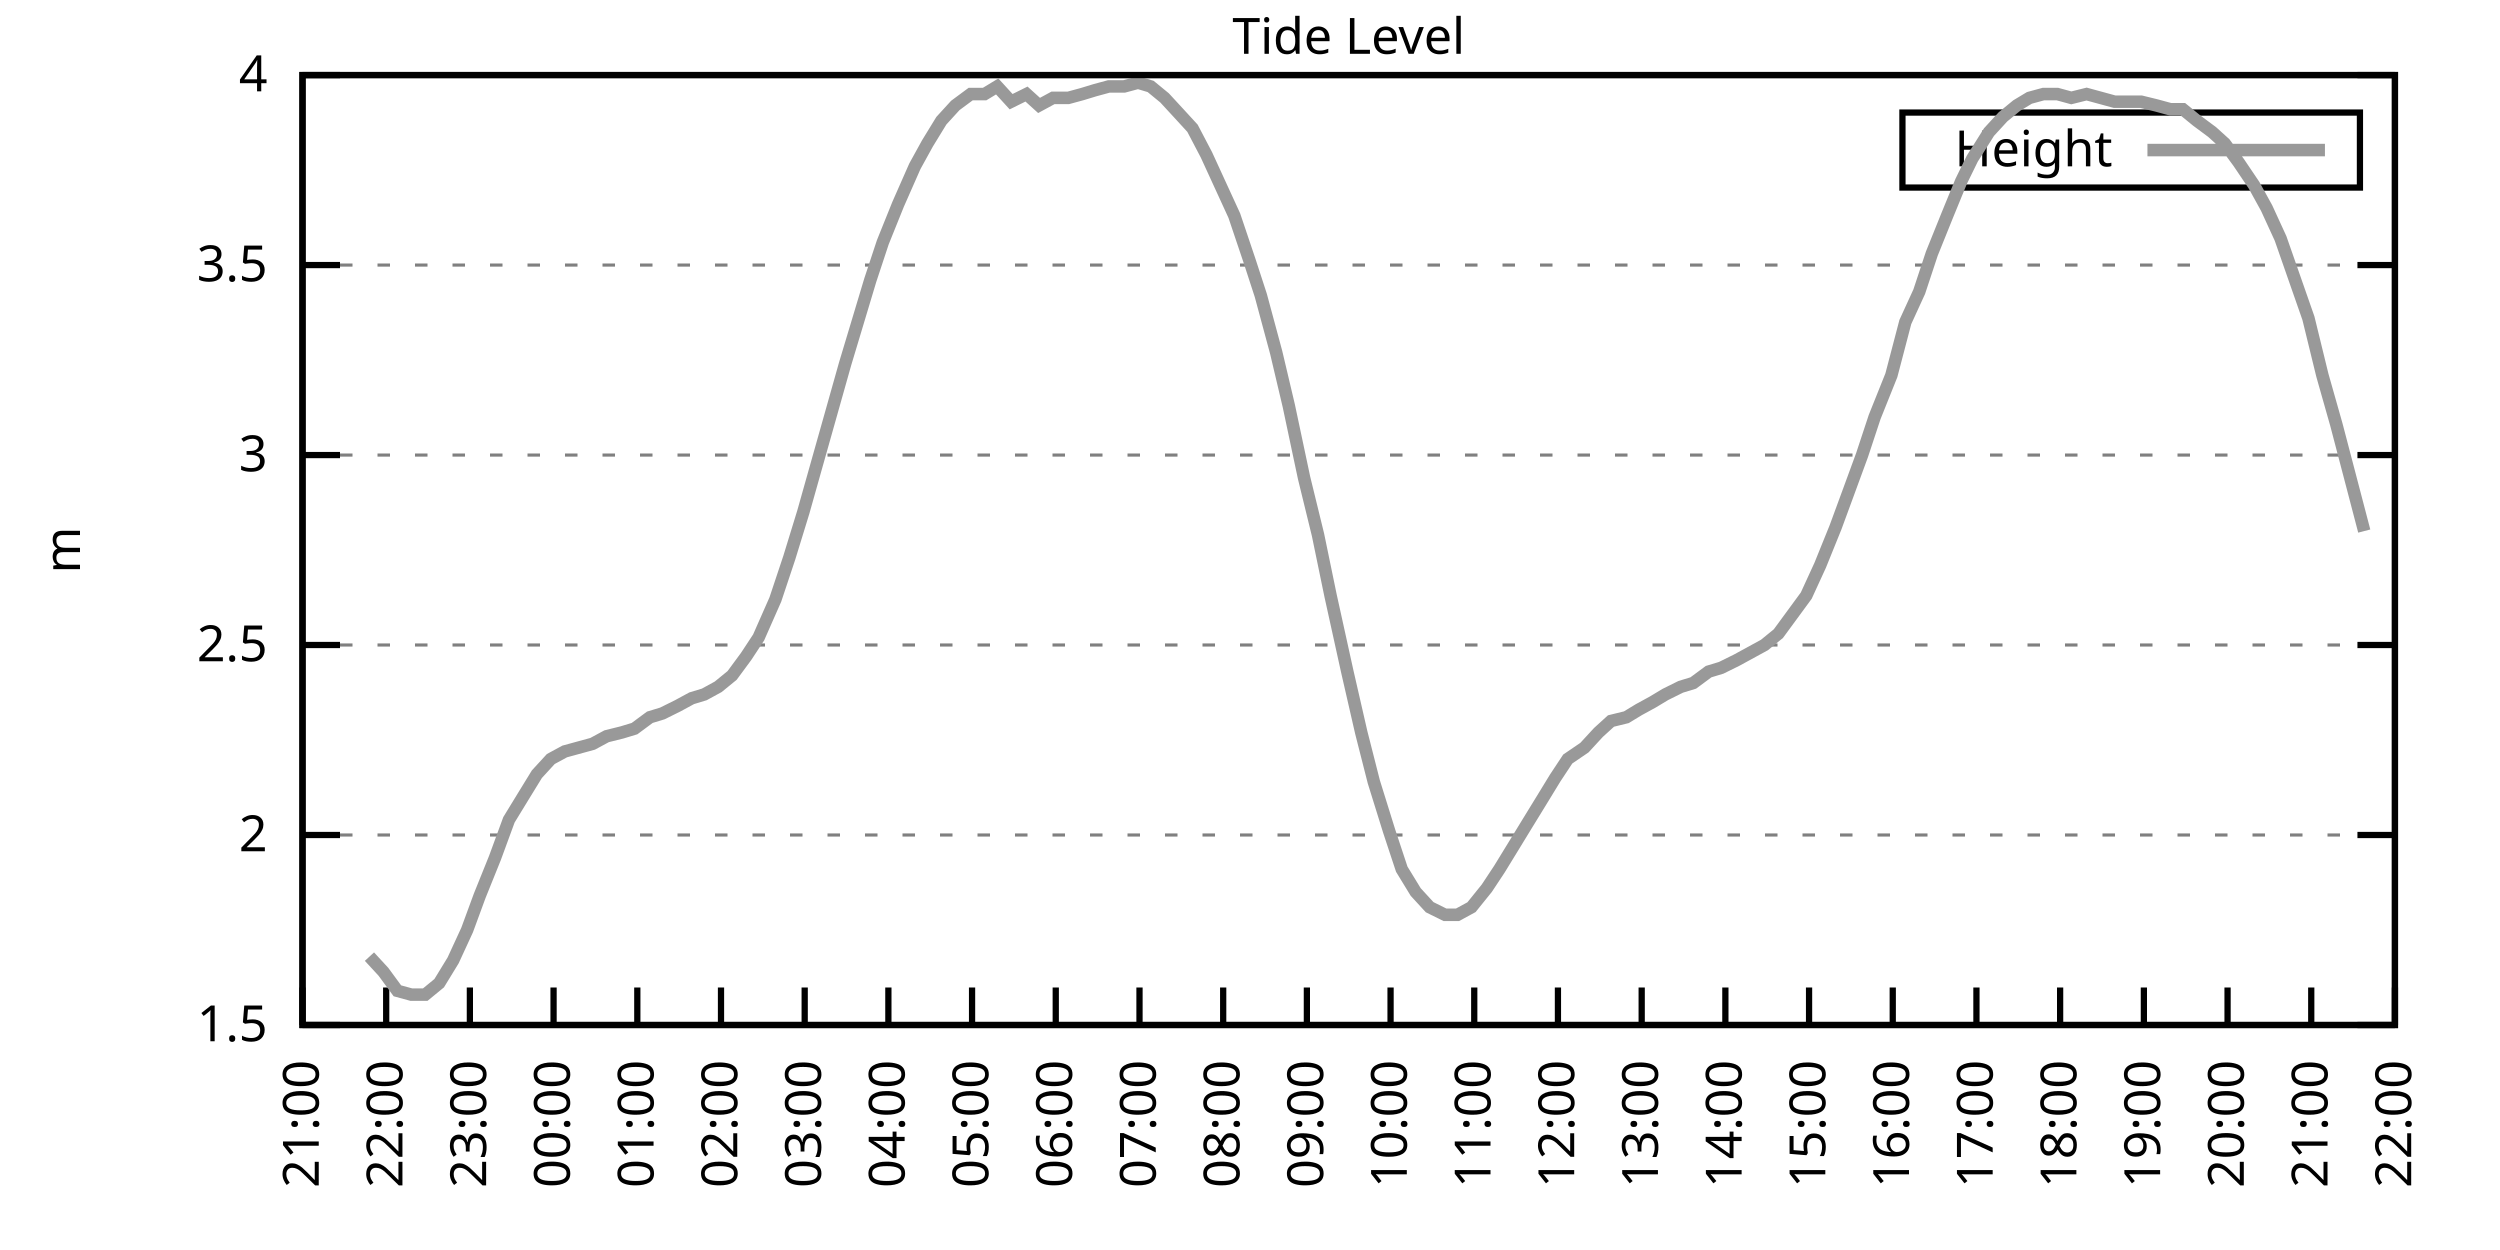
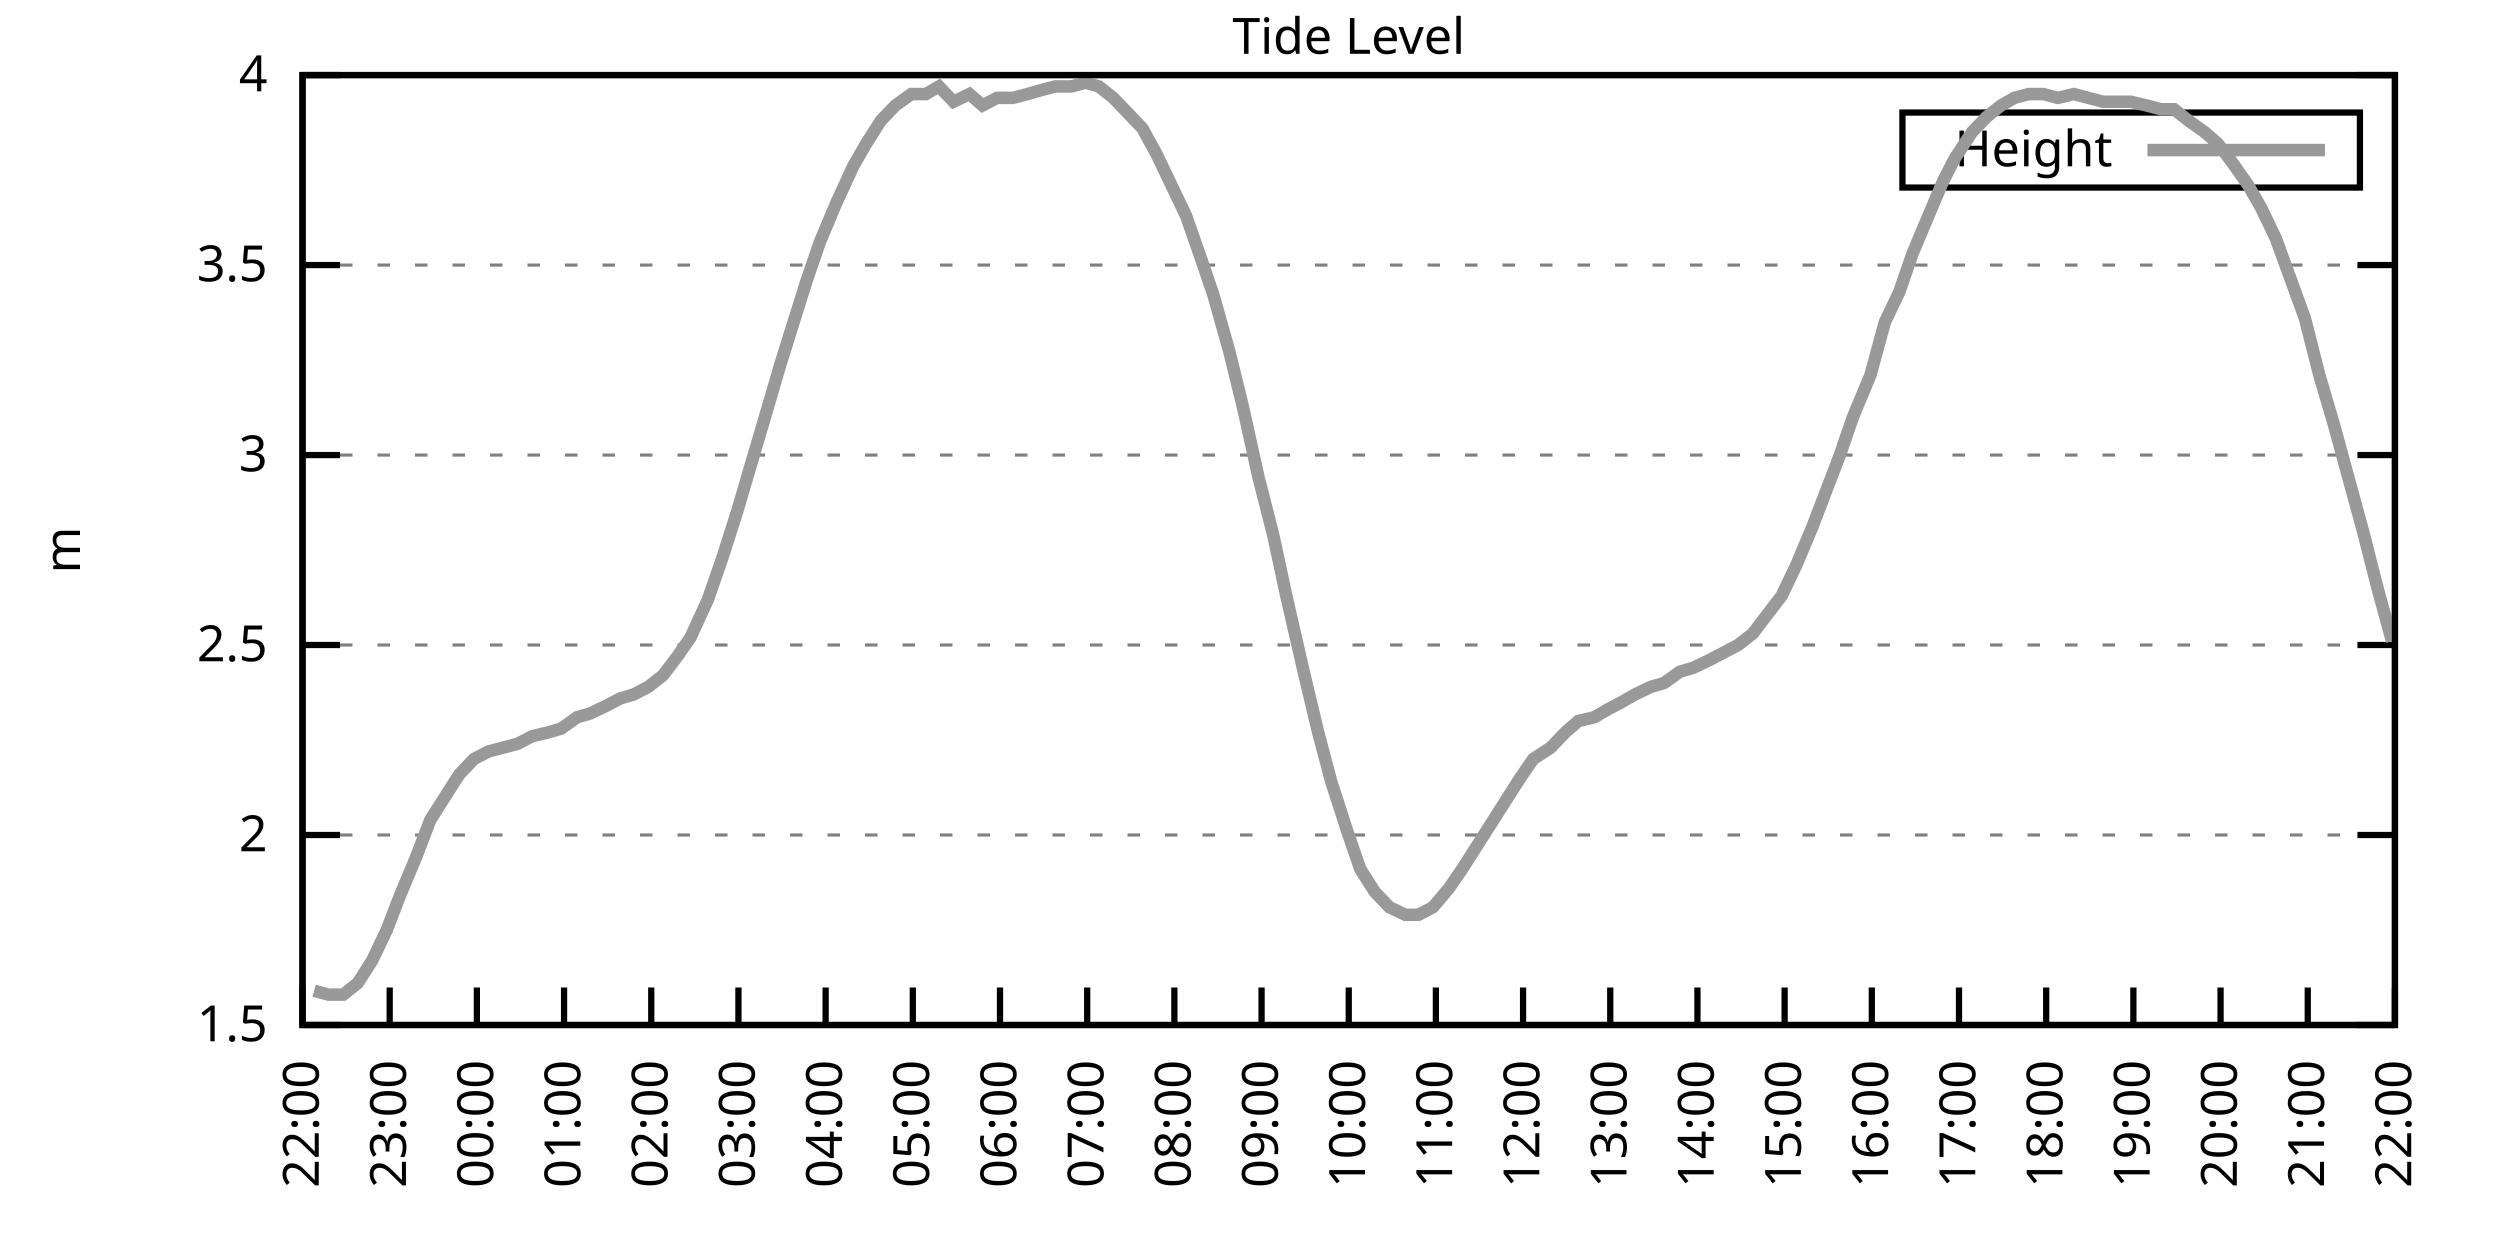
<svg xmlns="http://www.w3.org/2000/svg" xmlns:xlink="http://www.w3.org/1999/xlink" width="400" height="200" viewBox="0 0 400 200">
  <g id="gnuplot_canvas">
    <rect x="0" y="0" width="400" height="200" fill="none" />
    <defs>
      <circle id="gpDot" r="0.5" stroke-width="0.5" stroke="currentColor" />
      <path id="gpPt0" stroke-width="0.333" stroke="currentColor" d="M-1,0 h2 M0,-1 v2" />
      <path id="gpPt1" stroke-width="0.333" stroke="currentColor" d="M-1,-1 L1,1 M1,-1 L-1,1" />
      <path id="gpPt2" stroke-width="0.333" stroke="currentColor" d="M-1,0 L1,0 M0,-1 L0,1 M-1,-1 L1,1 M-1,1 L1,-1" />
      <rect id="gpPt3" stroke-width="0.333" stroke="currentColor" x="-1" y="-1" width="2" height="2" />
      <rect id="gpPt4" stroke-width="0.333" stroke="currentColor" fill="currentColor" x="-1" y="-1" width="2" height="2" />
      <circle id="gpPt5" stroke-width="0.333" stroke="currentColor" cx="0" cy="0" r="1" />
      <use xlink:href="#gpPt5" id="gpPt6" fill="currentColor" stroke="none" />
      <path id="gpPt7" stroke-width="0.333" stroke="currentColor" d="M0,-1.33 L-1.33,0.67 L1.33,0.67 z" />
      <use xlink:href="#gpPt7" id="gpPt8" fill="currentColor" stroke="none" />
      <use xlink:href="#gpPt7" id="gpPt9" stroke="currentColor" transform="rotate(180)" />
      <use xlink:href="#gpPt9" id="gpPt10" fill="currentColor" stroke="none" />
      <use xlink:href="#gpPt3" id="gpPt11" stroke="currentColor" transform="rotate(45)" />
      <use xlink:href="#gpPt11" id="gpPt12" fill="currentColor" stroke="none" />
      <path id="gpPt13" stroke-width="0.333" stroke="currentColor" d="M0,1.330 L1.265,0.411 L0.782,-1.067 L-0.782,-1.076 L-1.265,0.411 z" />
      <use xlink:href="#gpPt13" id="gpPt14" fill="currentColor" stroke="none" />
      <filter id="textbox" filterUnits="objectBoundingBox" x="0" y="0" height="1" width="1">
        <feFlood flood-color="white" flood-opacity="1" result="bgnd" />
        <feComposite in="SourceGraphic" in2="bgnd" operator="atop" />
      </filter>
      <filter id="greybox" filterUnits="objectBoundingBox" x="0" y="0" height="1" width="1">
        <feFlood flood-color="lightgrey" flood-opacity="1" result="grey" />
        <feComposite in="SourceGraphic" in2="grey" operator="atop" />
      </filter>
    </defs>
    <g fill="none" color="white" stroke="currentColor" stroke-width="1.00" stroke-linecap="butt" stroke-linejoin="miter">
</g>
    <g fill="none" color="black" stroke="currentColor" stroke-width="1.00" stroke-linecap="butt" stroke-linejoin="miter">
      <g stroke="none" shape-rendering="crispEdges">
        <polygon fill="rgb(255, 255, 255)" points="48.40,164.00 383.18,164.00 383.18,12.02 48.40,12.02 " />
      </g>
    </g>
    <g fill="none" color="black" stroke="currentColor" stroke-width="1.00" stroke-linecap="butt" stroke-linejoin="miter">
</g>
    <g fill="none" color="black" stroke="black" stroke-width="0.50" stroke-linecap="butt" stroke-linejoin="miter">
</g>
    <g fill="none" color="gray" stroke="currentColor" stroke-width="0.50" stroke-linecap="butt" stroke-linejoin="miter">
      <path stroke="gray" stroke-dasharray="2,4" class="gridline" d="M48.40,164.00 L383.19,164.00  " />
    </g>
    <g fill="none" color="gray" stroke="gray" stroke-width="1.00" stroke-linecap="butt" stroke-linejoin="miter">
</g>
    <g fill="none" color="black" stroke="currentColor" stroke-width="1.00" stroke-linecap="butt" stroke-linejoin="miter">
      <path stroke="black" d="M48.40,164.00 L54.40,164.00 M383.19,164.00 L377.19,164.00  " />
      <g transform="translate(42.80,166.60)" stroke="none" fill="black" font-family="Sans" font-size="8.00" text-anchor="end">
        <text>
          <tspan font-family="Sans"> 1.5</tspan>
        </text>
      </g>
    </g>
    <g fill="none" color="black" stroke="currentColor" stroke-width="1.00" stroke-linecap="butt" stroke-linejoin="miter">
</g>
    <g fill="none" color="black" stroke="black" stroke-width="0.50" stroke-linecap="butt" stroke-linejoin="miter">
</g>
    <g fill="none" color="gray" stroke="currentColor" stroke-width="0.50" stroke-linecap="butt" stroke-linejoin="miter">
      <path stroke="gray" stroke-dasharray="2,4" class="gridline" d="M48.40,133.60 L383.19,133.60  " />
    </g>
    <g fill="none" color="gray" stroke="gray" stroke-width="1.00" stroke-linecap="butt" stroke-linejoin="miter">
</g>
    <g fill="none" color="black" stroke="currentColor" stroke-width="1.00" stroke-linecap="butt" stroke-linejoin="miter">
      <path stroke="black" d="M48.40,133.60 L54.40,133.60 M383.19,133.60 L377.19,133.60  " />
      <g transform="translate(42.80,136.20)" stroke="none" fill="black" font-family="Sans" font-size="8.00" text-anchor="end">
        <text>
          <tspan font-family="Sans"> 2</tspan>
        </text>
      </g>
    </g>
    <g fill="none" color="black" stroke="currentColor" stroke-width="1.00" stroke-linecap="butt" stroke-linejoin="miter">
</g>
    <g fill="none" color="black" stroke="black" stroke-width="0.50" stroke-linecap="butt" stroke-linejoin="miter">
</g>
    <g fill="none" color="gray" stroke="currentColor" stroke-width="0.50" stroke-linecap="butt" stroke-linejoin="miter">
      <path stroke="gray" stroke-dasharray="2,4" class="gridline" d="M48.40,103.20 L383.19,103.20  " />
    </g>
    <g fill="none" color="gray" stroke="gray" stroke-width="1.00" stroke-linecap="butt" stroke-linejoin="miter">
</g>
    <g fill="none" color="black" stroke="currentColor" stroke-width="1.00" stroke-linecap="butt" stroke-linejoin="miter">
      <path stroke="black" d="M48.40,103.20 L54.40,103.20 M383.19,103.20 L377.19,103.20  " />
      <g transform="translate(42.80,105.80)" stroke="none" fill="black" font-family="Sans" font-size="8.00" text-anchor="end">
        <text>
          <tspan font-family="Sans"> 2.5</tspan>
        </text>
      </g>
    </g>
    <g fill="none" color="black" stroke="currentColor" stroke-width="1.00" stroke-linecap="butt" stroke-linejoin="miter">
</g>
    <g fill="none" color="black" stroke="black" stroke-width="0.50" stroke-linecap="butt" stroke-linejoin="miter">
</g>
    <g fill="none" color="gray" stroke="currentColor" stroke-width="0.50" stroke-linecap="butt" stroke-linejoin="miter">
      <path stroke="gray" stroke-dasharray="2,4" class="gridline" d="M48.40,72.81 L383.19,72.81  " />
    </g>
    <g fill="none" color="gray" stroke="gray" stroke-width="1.00" stroke-linecap="butt" stroke-linejoin="miter">
</g>
    <g fill="none" color="black" stroke="currentColor" stroke-width="1.00" stroke-linecap="butt" stroke-linejoin="miter">
      <path stroke="black" d="M48.40,72.81 L54.40,72.81 M383.19,72.81 L377.19,72.81  " />
      <g transform="translate(42.80,75.41)" stroke="none" fill="black" font-family="Sans" font-size="8.00" text-anchor="end">
        <text>
          <tspan font-family="Sans"> 3</tspan>
        </text>
      </g>
    </g>
    <g fill="none" color="black" stroke="currentColor" stroke-width="1.00" stroke-linecap="butt" stroke-linejoin="miter">
</g>
    <g fill="none" color="black" stroke="black" stroke-width="0.50" stroke-linecap="butt" stroke-linejoin="miter">
</g>
    <g fill="none" color="gray" stroke="currentColor" stroke-width="0.50" stroke-linecap="butt" stroke-linejoin="miter">
      <path stroke="gray" stroke-dasharray="2,4" class="gridline" d="M48.40,42.41 L383.19,42.41  " />
    </g>
    <g fill="none" color="gray" stroke="gray" stroke-width="1.00" stroke-linecap="butt" stroke-linejoin="miter">
</g>
    <g fill="none" color="black" stroke="currentColor" stroke-width="1.00" stroke-linecap="butt" stroke-linejoin="miter">
      <path stroke="black" d="M48.40,42.41 L54.40,42.41 M383.19,42.41 L377.19,42.41  " />
      <g transform="translate(42.80,45.01)" stroke="none" fill="black" font-family="Sans" font-size="8.00" text-anchor="end">
        <text>
          <tspan font-family="Sans"> 3.5</tspan>
        </text>
      </g>
    </g>
    <g fill="none" color="black" stroke="currentColor" stroke-width="1.00" stroke-linecap="butt" stroke-linejoin="miter">
</g>
    <g fill="none" color="black" stroke="black" stroke-width="0.50" stroke-linecap="butt" stroke-linejoin="miter">
</g>
    <g fill="none" color="gray" stroke="currentColor" stroke-width="0.50" stroke-linecap="butt" stroke-linejoin="miter">
      <path stroke="gray" stroke-dasharray="2,4" class="gridline" d="M48.40,12.01 L383.19,12.01  " />
    </g>
    <g fill="none" color="gray" stroke="gray" stroke-width="1.00" stroke-linecap="butt" stroke-linejoin="miter">
</g>
    <g fill="none" color="black" stroke="currentColor" stroke-width="1.00" stroke-linecap="butt" stroke-linejoin="miter">
      <path stroke="black" d="M48.40,12.01 L54.40,12.01 M383.19,12.01 L377.19,12.01  " />
      <g transform="translate(42.80,14.61)" stroke="none" fill="black" font-family="Sans" font-size="8.00" text-anchor="end">
        <text>
          <tspan font-family="Sans"> 4</tspan>
        </text>
      </g>
    </g>
    <g fill="none" color="black" stroke="currentColor" stroke-width="1.00" stroke-linecap="butt" stroke-linejoin="miter">
      <path stroke="black" d="M48.40,164.00 L48.40,158.00  " />
      <g transform="translate(51.00,169.60) rotate(270.00)" stroke="none" fill="black" font-family="Sans" font-size="8.00" text-anchor="end">
        <text>
-           <tspan font-family="Sans">21:00</tspan>
-         </text>
-       </g>
-     </g>
-     <g fill="none" color="black" stroke="currentColor" stroke-width="1.00" stroke-linecap="butt" stroke-linejoin="miter">
-       <path stroke="black" d="M61.79,164.00 L61.79,158.00  " />
-       <g transform="translate(64.39,169.60) rotate(270.00)" stroke="none" fill="black" font-family="Sans" font-size="8.00" text-anchor="end">
-         <text>
          <tspan font-family="Sans">22:00</tspan>
        </text>
      </g>
    </g>
    <g fill="none" color="black" stroke="currentColor" stroke-width="1.00" stroke-linecap="butt" stroke-linejoin="miter">
-       <path stroke="black" d="M75.18,164.00 L75.18,158.00  " />
-       <g transform="translate(77.78,169.60) rotate(270.00)" stroke="none" fill="black" font-family="Sans" font-size="8.00" text-anchor="end">
+       <path stroke="black" d="M62.35,164.00 L62.35,158.00  " />
+       <g transform="translate(64.95,169.60) rotate(270.00)" stroke="none" fill="black" font-family="Sans" font-size="8.00" text-anchor="end">
        <text>
          <tspan font-family="Sans">23:00</tspan>
        </text>
      </g>
    </g>
    <g fill="none" color="black" stroke="currentColor" stroke-width="1.00" stroke-linecap="butt" stroke-linejoin="miter">
-       <path stroke="black" d="M88.57,164.00 L88.57,158.00  " />
-       <g transform="translate(91.17,169.60) rotate(270.00)" stroke="none" fill="black" font-family="Sans" font-size="8.00" text-anchor="end">
+       <path stroke="black" d="M76.30,164.00 L76.30,158.00  " />
+       <g transform="translate(78.90,169.60) rotate(270.00)" stroke="none" fill="black" font-family="Sans" font-size="8.00" text-anchor="end">
        <text>
          <tspan font-family="Sans">00:00</tspan>
        </text>
      </g>
    </g>
    <g fill="none" color="black" stroke="currentColor" stroke-width="1.00" stroke-linecap="butt" stroke-linejoin="miter">
-       <path stroke="black" d="M101.97,164.00 L101.97,158.00  " />
-       <g transform="translate(104.57,169.60) rotate(270.00)" stroke="none" fill="black" font-family="Sans" font-size="8.00" text-anchor="end">
+       <path stroke="black" d="M90.25,164.00 L90.25,158.00  " />
+       <g transform="translate(92.85,169.60) rotate(270.00)" stroke="none" fill="black" font-family="Sans" font-size="8.00" text-anchor="end">
        <text>
          <tspan font-family="Sans">01:00</tspan>
        </text>
      </g>
    </g>
    <g fill="none" color="black" stroke="currentColor" stroke-width="1.00" stroke-linecap="butt" stroke-linejoin="miter">
-       <path stroke="black" d="M115.36,164.00 L115.36,158.00  " />
-       <g transform="translate(117.96,169.60) rotate(270.00)" stroke="none" fill="black" font-family="Sans" font-size="8.00" text-anchor="end">
+       <path stroke="black" d="M104.20,164.00 L104.20,158.00  " />
+       <g transform="translate(106.80,169.60) rotate(270.00)" stroke="none" fill="black" font-family="Sans" font-size="8.00" text-anchor="end">
        <text>
          <tspan font-family="Sans">02:00</tspan>
        </text>
      </g>
    </g>
    <g fill="none" color="black" stroke="currentColor" stroke-width="1.00" stroke-linecap="butt" stroke-linejoin="miter">
-       <path stroke="black" d="M128.75,164.00 L128.75,158.00  " />
-       <g transform="translate(131.35,169.60) rotate(270.00)" stroke="none" fill="black" font-family="Sans" font-size="8.00" text-anchor="end">
+       <path stroke="black" d="M118.15,164.00 L118.15,158.00  " />
+       <g transform="translate(120.75,169.60) rotate(270.00)" stroke="none" fill="black" font-family="Sans" font-size="8.00" text-anchor="end">
        <text>
          <tspan font-family="Sans">03:00</tspan>
        </text>
      </g>
    </g>
    <g fill="none" color="black" stroke="currentColor" stroke-width="1.00" stroke-linecap="butt" stroke-linejoin="miter">
-       <path stroke="black" d="M142.14,164.00 L142.14,158.00  " />
-       <g transform="translate(144.74,169.60) rotate(270.00)" stroke="none" fill="black" font-family="Sans" font-size="8.00" text-anchor="end">
+       <path stroke="black" d="M132.10,164.00 L132.10,158.00  " />
+       <g transform="translate(134.70,169.60) rotate(270.00)" stroke="none" fill="black" font-family="Sans" font-size="8.00" text-anchor="end">
        <text>
          <tspan font-family="Sans">04:00</tspan>
        </text>
      </g>
    </g>
    <g fill="none" color="black" stroke="currentColor" stroke-width="1.00" stroke-linecap="butt" stroke-linejoin="miter">
-       <path stroke="black" d="M155.53,164.00 L155.53,158.00  " />
-       <g transform="translate(158.13,169.60) rotate(270.00)" stroke="none" fill="black" font-family="Sans" font-size="8.00" text-anchor="end">
+       <path stroke="black" d="M146.05,164.00 L146.05,158.00  " />
+       <g transform="translate(148.65,169.60) rotate(270.00)" stroke="none" fill="black" font-family="Sans" font-size="8.00" text-anchor="end">
        <text>
          <tspan font-family="Sans">05:00</tspan>
        </text>
      </g>
    </g>
    <g fill="none" color="black" stroke="currentColor" stroke-width="1.00" stroke-linecap="butt" stroke-linejoin="miter">
-       <path stroke="black" d="M168.92,164.00 L168.92,158.00  " />
-       <g transform="translate(171.52,169.60) rotate(270.00)" stroke="none" fill="black" font-family="Sans" font-size="8.00" text-anchor="end">
+       <path stroke="black" d="M160.00,164.00 L160.00,158.00  " />
+       <g transform="translate(162.60,169.60) rotate(270.00)" stroke="none" fill="black" font-family="Sans" font-size="8.00" text-anchor="end">
        <text>
          <tspan font-family="Sans">06:00</tspan>
        </text>
      </g>
    </g>
    <g fill="none" color="black" stroke="currentColor" stroke-width="1.00" stroke-linecap="butt" stroke-linejoin="miter">
-       <path stroke="black" d="M182.32,164.00 L182.32,158.00  " />
-       <g transform="translate(184.92,169.60) rotate(270.00)" stroke="none" fill="black" font-family="Sans" font-size="8.00" text-anchor="end">
+       <path stroke="black" d="M173.95,164.00 L173.95,158.00  " />
+       <g transform="translate(176.55,169.60) rotate(270.00)" stroke="none" fill="black" font-family="Sans" font-size="8.00" text-anchor="end">
        <text>
          <tspan font-family="Sans">07:00</tspan>
        </text>
      </g>
    </g>
    <g fill="none" color="black" stroke="currentColor" stroke-width="1.00" stroke-linecap="butt" stroke-linejoin="miter">
-       <path stroke="black" d="M195.71,164.00 L195.71,158.00  " />
-       <g transform="translate(198.31,169.60) rotate(270.00)" stroke="none" fill="black" font-family="Sans" font-size="8.00" text-anchor="end">
+       <path stroke="black" d="M187.90,164.00 L187.90,158.00  " />
+       <g transform="translate(190.50,169.60) rotate(270.00)" stroke="none" fill="black" font-family="Sans" font-size="8.00" text-anchor="end">
        <text>
          <tspan font-family="Sans">08:00</tspan>
        </text>
      </g>
    </g>
    <g fill="none" color="black" stroke="currentColor" stroke-width="1.00" stroke-linecap="butt" stroke-linejoin="miter">
-       <path stroke="black" d="M209.10,164.00 L209.10,158.00  " />
-       <g transform="translate(211.70,169.60) rotate(270.00)" stroke="none" fill="black" font-family="Sans" font-size="8.00" text-anchor="end">
+       <path stroke="black" d="M201.85,164.00 L201.85,158.00  " />
+       <g transform="translate(204.45,169.60) rotate(270.00)" stroke="none" fill="black" font-family="Sans" font-size="8.00" text-anchor="end">
        <text>
          <tspan font-family="Sans">09:00</tspan>
        </text>
      </g>
    </g>
    <g fill="none" color="black" stroke="currentColor" stroke-width="1.00" stroke-linecap="butt" stroke-linejoin="miter">
-       <path stroke="black" d="M222.49,164.00 L222.49,158.00  " />
-       <g transform="translate(225.09,169.60) rotate(270.00)" stroke="none" fill="black" font-family="Sans" font-size="8.00" text-anchor="end">
+       <path stroke="black" d="M215.80,164.00 L215.80,158.00  " />
+       <g transform="translate(218.40,169.60) rotate(270.00)" stroke="none" fill="black" font-family="Sans" font-size="8.00" text-anchor="end">
        <text>
          <tspan font-family="Sans">10:00</tspan>
        </text>
      </g>
    </g>
    <g fill="none" color="black" stroke="currentColor" stroke-width="1.00" stroke-linecap="butt" stroke-linejoin="miter">
-       <path stroke="black" d="M235.88,164.00 L235.88,158.00  " />
-       <g transform="translate(238.48,169.60) rotate(270.00)" stroke="none" fill="black" font-family="Sans" font-size="8.00" text-anchor="end">
+       <path stroke="black" d="M229.74,164.00 L229.74,158.00  " />
+       <g transform="translate(232.34,169.60) rotate(270.00)" stroke="none" fill="black" font-family="Sans" font-size="8.00" text-anchor="end">
        <text>
          <tspan font-family="Sans">11:00</tspan>
        </text>
      </g>
    </g>
    <g fill="none" color="black" stroke="currentColor" stroke-width="1.00" stroke-linecap="butt" stroke-linejoin="miter">
-       <path stroke="black" d="M249.27,164.00 L249.27,158.00  " />
-       <g transform="translate(251.87,169.60) rotate(270.00)" stroke="none" fill="black" font-family="Sans" font-size="8.00" text-anchor="end">
+       <path stroke="black" d="M243.69,164.00 L243.69,158.00  " />
+       <g transform="translate(246.29,169.60) rotate(270.00)" stroke="none" fill="black" font-family="Sans" font-size="8.00" text-anchor="end">
        <text>
          <tspan font-family="Sans">12:00</tspan>
        </text>
      </g>
    </g>
    <g fill="none" color="black" stroke="currentColor" stroke-width="1.00" stroke-linecap="butt" stroke-linejoin="miter">
-       <path stroke="black" d="M262.67,164.00 L262.67,158.00  " />
-       <g transform="translate(265.27,169.60) rotate(270.00)" stroke="none" fill="black" font-family="Sans" font-size="8.00" text-anchor="end">
+       <path stroke="black" d="M257.64,164.00 L257.64,158.00  " />
+       <g transform="translate(260.24,169.60) rotate(270.00)" stroke="none" fill="black" font-family="Sans" font-size="8.00" text-anchor="end">
        <text>
          <tspan font-family="Sans">13:00</tspan>
        </text>
      </g>
    </g>
    <g fill="none" color="black" stroke="currentColor" stroke-width="1.00" stroke-linecap="butt" stroke-linejoin="miter">
-       <path stroke="black" d="M276.06,164.00 L276.06,158.00  " />
-       <g transform="translate(278.66,169.60) rotate(270.00)" stroke="none" fill="black" font-family="Sans" font-size="8.00" text-anchor="end">
+       <path stroke="black" d="M271.59,164.00 L271.59,158.00  " />
+       <g transform="translate(274.19,169.60) rotate(270.00)" stroke="none" fill="black" font-family="Sans" font-size="8.00" text-anchor="end">
        <text>
          <tspan font-family="Sans">14:00</tspan>
        </text>
      </g>
    </g>
    <g fill="none" color="black" stroke="currentColor" stroke-width="1.00" stroke-linecap="butt" stroke-linejoin="miter">
-       <path stroke="black" d="M289.45,164.00 L289.45,158.00  " />
-       <g transform="translate(292.05,169.60) rotate(270.00)" stroke="none" fill="black" font-family="Sans" font-size="8.00" text-anchor="end">
+       <path stroke="black" d="M285.54,164.00 L285.54,158.00  " />
+       <g transform="translate(288.14,169.60) rotate(270.00)" stroke="none" fill="black" font-family="Sans" font-size="8.00" text-anchor="end">
        <text>
          <tspan font-family="Sans">15:00</tspan>
        </text>
      </g>
    </g>
    <g fill="none" color="black" stroke="currentColor" stroke-width="1.00" stroke-linecap="butt" stroke-linejoin="miter">
-       <path stroke="black" d="M302.84,164.00 L302.84,158.00  " />
-       <g transform="translate(305.44,169.60) rotate(270.00)" stroke="none" fill="black" font-family="Sans" font-size="8.00" text-anchor="end">
+       <path stroke="black" d="M299.49,164.00 L299.49,158.00  " />
+       <g transform="translate(302.09,169.60) rotate(270.00)" stroke="none" fill="black" font-family="Sans" font-size="8.00" text-anchor="end">
        <text>
          <tspan font-family="Sans">16:00</tspan>
        </text>
      </g>
    </g>
    <g fill="none" color="black" stroke="currentColor" stroke-width="1.00" stroke-linecap="butt" stroke-linejoin="miter">
-       <path stroke="black" d="M316.23,164.00 L316.23,158.00  " />
-       <g transform="translate(318.83,169.60) rotate(270.00)" stroke="none" fill="black" font-family="Sans" font-size="8.00" text-anchor="end">
+       <path stroke="black" d="M313.44,164.00 L313.44,158.00  " />
+       <g transform="translate(316.04,169.60) rotate(270.00)" stroke="none" fill="black" font-family="Sans" font-size="8.00" text-anchor="end">
        <text>
          <tspan font-family="Sans">17:00</tspan>
        </text>
      </g>
    </g>
    <g fill="none" color="black" stroke="currentColor" stroke-width="1.00" stroke-linecap="butt" stroke-linejoin="miter">
-       <path stroke="black" d="M329.62,164.00 L329.62,158.00  " />
-       <g transform="translate(332.22,169.60) rotate(270.00)" stroke="none" fill="black" font-family="Sans" font-size="8.00" text-anchor="end">
+       <path stroke="black" d="M327.39,164.00 L327.39,158.00  " />
+       <g transform="translate(329.99,169.60) rotate(270.00)" stroke="none" fill="black" font-family="Sans" font-size="8.00" text-anchor="end">
        <text>
          <tspan font-family="Sans">18:00</tspan>
        </text>
      </g>
    </g>
    <g fill="none" color="black" stroke="currentColor" stroke-width="1.00" stroke-linecap="butt" stroke-linejoin="miter">
-       <path stroke="black" d="M343.02,164.00 L343.02,158.00  " />
-       <g transform="translate(345.62,169.60) rotate(270.00)" stroke="none" fill="black" font-family="Sans" font-size="8.00" text-anchor="end">
+       <path stroke="black" d="M341.34,164.00 L341.34,158.00  " />
+       <g transform="translate(343.94,169.60) rotate(270.00)" stroke="none" fill="black" font-family="Sans" font-size="8.00" text-anchor="end">
        <text>
          <tspan font-family="Sans">19:00</tspan>
        </text>
      </g>
    </g>
    <g fill="none" color="black" stroke="currentColor" stroke-width="1.00" stroke-linecap="butt" stroke-linejoin="miter">
-       <path stroke="black" d="M356.41,164.00 L356.41,158.00  " />
-       <g transform="translate(359.01,169.60) rotate(270.00)" stroke="none" fill="black" font-family="Sans" font-size="8.00" text-anchor="end">
+       <path stroke="black" d="M355.29,164.00 L355.29,158.00  " />
+       <g transform="translate(357.89,169.60) rotate(270.00)" stroke="none" fill="black" font-family="Sans" font-size="8.00" text-anchor="end">
        <text>
          <tspan font-family="Sans">20:00</tspan>
        </text>
      </g>
    </g>
    <g fill="none" color="black" stroke="currentColor" stroke-width="1.00" stroke-linecap="butt" stroke-linejoin="miter">
-       <path stroke="black" d="M369.80,164.00 L369.80,158.00  " />
-       <g transform="translate(372.40,169.60) rotate(270.00)" stroke="none" fill="black" font-family="Sans" font-size="8.00" text-anchor="end">
+       <path stroke="black" d="M369.24,164.00 L369.24,158.00  " />
+       <g transform="translate(371.84,169.60) rotate(270.00)" stroke="none" fill="black" font-family="Sans" font-size="8.00" text-anchor="end">
        <text>
          <tspan font-family="Sans">21:00</tspan>
        </text>
      </g>
    </g>
    <g fill="none" color="black" stroke="currentColor" stroke-width="1.00" stroke-linecap="butt" stroke-linejoin="miter">
      <path stroke="black" d="M383.19,164.00 L383.19,158.00  " />
      <g transform="translate(385.79,169.60) rotate(270.00)" stroke="none" fill="black" font-family="Sans" font-size="8.00" text-anchor="end">
        <text>
          <tspan font-family="Sans">22:00</tspan>
        </text>
      </g>
    </g>
    <g fill="none" color="black" stroke="currentColor" stroke-width="1.00" stroke-linecap="butt" stroke-linejoin="miter">
</g>
    <g fill="none" color="black" stroke="currentColor" stroke-width="1.00" stroke-linecap="butt" stroke-linejoin="miter">
      <path stroke="black" d="M48.40,12.01 L48.40,164.00 L383.19,164.00 L383.19,12.01 L48.40,12.01 Z  " />
    </g>
    <g fill="none" color="black" stroke="currentColor" stroke-width="1.00" stroke-linecap="butt" stroke-linejoin="miter">
</g>
    <g fill="none" color="black" stroke="currentColor" stroke-width="1.00" stroke-linecap="butt" stroke-linejoin="miter">
      <path stroke="black" d="M304.39,30.01 L304.39,18.01 L377.59,18.01 L377.59,30.01 L304.39,30.01 Z  " />
    </g>
    <g id="Tide_level_plot_1">
      <g fill="none" color="white" stroke="black" stroke-width="2.00" stroke-linecap="butt" stroke-linejoin="miter">
</g>
      <g fill="none" color="black" stroke="currentColor" stroke-width="2.00" stroke-linecap="butt" stroke-linejoin="miter">
        <g transform="translate(337.99,26.61)" stroke="none" fill="black" font-family="Sans" font-size="8.00" text-anchor="end">
          <text>
            <tspan font-family="Sans">Height</tspan>
          </text>
        </g>
      </g>
      <g fill="none" color="black" stroke="currentColor" stroke-width="2.00" stroke-linecap="butt" stroke-linejoin="miter">
-         <path stroke="rgb(153, 153, 153)" d="M343.59,24.01 L371.99,24.01 M59.11,153.06 L61.35,155.49 L63.58,158.53 L65.81,159.14 L68.04,159.14 L70.27,157.31   L72.50,153.66 L74.74,148.80 L76.75,143.33 L79.20,137.25 L81.43,131.17 L83.66,127.52 L85.90,123.87 L88.13,121.44   L90.36,120.23 L92.59,119.62 L94.82,119.01 L97.06,117.80 L99.51,117.19 L101.52,116.58 L103.98,114.76 L105.98,114.15   L108.44,112.93 L110.67,111.72 L112.68,111.11 L114.91,109.89 L117.14,108.07 L119.38,105.03 L121.38,101.99 L124.06,95.91   L126.29,89.22 L128.53,81.93 L130.76,74.02 L132.99,66.12 L135.22,58.21 L137.23,51.53 L139.24,44.84 L141.25,38.76   L143.70,32.68 L146.38,26.60 L148.39,22.95 L150.62,19.31 L152.85,16.87 L155.31,15.05 L157.54,15.05 L159.55,13.83   L161.78,16.27 L164.24,15.05 L166.25,16.87 L168.48,15.66 L170.93,15.66 L173.17,15.05 L175.17,14.44 L177.41,13.83   L179.86,13.83 L182.09,13.23 L184.10,13.83 L186.33,15.66 L188.57,18.09 L190.80,20.52 L193.03,24.78 L195.26,29.64   L197.49,34.50 L199.95,41.80 L201.73,47.27 L204.19,56.39 L206.20,64.90 L208.65,76.45 L210.88,85.57 L212.89,95.30   L215.57,107.46 L217.80,117.19 L219.81,125.09 L222.27,132.99 L224.28,139.07 L226.51,142.72 L228.74,145.15 L231.20,146.37   L233.20,146.37 L235.44,145.15 L237.89,142.11 L239.90,139.07 L242.13,135.43 L244.36,131.78 L246.60,128.13 L248.83,124.48   L250.84,121.44 L253.51,119.62 L255.75,117.19 L257.76,115.36 L260.21,114.76 L262.22,113.54 L264.45,112.32 L266.46,111.11   L268.92,109.89 L270.92,109.28 L273.38,107.46 L275.39,106.85 L277.84,105.64 L282.31,103.20 L284.54,101.38 L286.77,98.34   L289.00,95.30 L291.23,90.44 L293.69,84.36 L295.70,78.89 L297.93,72.81 L299.94,66.73 L302.62,60.04 L304.85,51.53   L307.08,46.66 L309.09,40.58 L311.54,34.50 L313.78,29.03 L315.56,25.39 L318.24,21.13 L320.47,18.70 L322.70,16.87   L324.71,15.66 L326.95,15.05 L329.18,15.05 L331.41,15.66 L333.86,15.05 L336.10,15.66 L338.33,16.27 L340.34,16.27   L342.57,16.27 L345.02,16.87 L347.26,17.48 L349.26,17.48 L351.50,19.31 L353.95,21.13 L355.96,22.95 L358.19,25.99   L360.65,29.64 L362.66,33.29 L364.89,38.15 L369.35,50.92 L371.58,60.04 L373.82,67.94 L376.05,76.45 L378.28,84.97    " />
+         <path stroke="rgb(153, 153, 153)" d="M343.59,24.01 L371.99,24.01 M50.26,158.53 L52.58,159.14 L54.91,159.14 L57.23,157.31 L59.56,153.66 L61.88,148.80   L63.98,143.33 L66.53,137.25 L68.86,131.17 L71.18,127.52 L73.51,123.87 L75.83,121.44 L78.16,120.23 L80.48,119.62   L82.81,119.01 L85.13,117.80 L87.69,117.19 L89.78,116.58 L92.34,114.76 L94.43,114.15 L96.99,112.93 L99.32,111.72   L101.41,111.11 L103.73,109.89 L106.06,108.07 L108.38,105.03 L110.48,101.99 L113.27,95.91 L115.59,89.22 L117.92,81.93   L120.24,74.02 L122.57,66.12 L124.89,58.21 L126.98,51.53 L129.08,44.84 L131.17,38.76 L133.72,32.68 L136.51,26.60   L138.61,22.95 L140.93,19.31 L143.26,16.87 L145.81,15.05 L148.14,15.05 L150.23,13.83 L152.56,16.27 L155.11,15.05   L157.21,16.87 L159.53,15.66 L162.09,15.66 L164.41,15.05 L166.51,14.44 L168.83,13.83 L171.39,13.83 L173.71,13.23   L175.81,13.83 L178.13,15.66 L180.46,18.09 L182.78,20.52 L185.11,24.78 L187.43,29.64 L189.76,34.50 L192.31,41.80   L194.17,47.27 L196.73,56.39 L198.82,64.90 L201.38,76.45 L203.71,85.57 L205.80,95.30 L208.59,107.46 L210.91,117.19   L213.01,125.09 L215.56,132.99 L217.65,139.07 L219.98,142.72 L222.30,145.15 L224.86,146.37 L226.95,146.37 L229.28,145.15   L231.84,142.11 L233.93,139.07 L236.25,135.43 L238.58,131.78 L240.90,128.13 L243.23,124.48 L245.32,121.44 L248.11,119.62   L250.44,117.19 L252.53,115.36 L255.09,114.76 L257.18,113.54 L259.50,112.32 L261.60,111.11 L264.15,109.89 L266.25,109.28   L268.80,107.46 L270.90,106.85 L273.45,105.64 L278.10,103.20 L280.43,101.38 L282.75,98.34 L285.08,95.30 L287.40,90.44   L289.96,84.36 L292.05,78.89 L294.38,72.81 L296.47,66.73 L299.26,60.04 L301.58,51.53 L303.91,46.66 L306.00,40.58   L308.56,34.50 L310.88,29.03 L312.74,25.39 L315.53,21.13 L317.86,18.70 L320.18,16.87 L322.28,15.66 L324.60,15.05   L326.93,15.05 L329.25,15.66 L331.81,15.05 L334.13,15.66 L336.46,16.27 L338.55,16.27 L340.88,16.27 L343.43,16.87   L345.76,17.48 L347.85,17.48 L350.18,19.31 L352.73,21.13 L354.83,22.95 L357.15,25.99 L359.71,29.64 L361.80,33.29   L364.13,38.15 L368.78,50.92 L371.10,60.04 L373.43,67.94 L375.75,76.45 L378.08,84.97 L380.40,94.08 L382.73,102.60    " />
      </g>
    </g>
    <g fill="none" color="black" stroke="currentColor" stroke-width="2.00" stroke-linecap="butt" stroke-linejoin="miter">
</g>
    <g fill="none" color="black" stroke="black" stroke-width="1.00" stroke-linecap="butt" stroke-linejoin="miter">
</g>
    <g fill="none" color="black" stroke="currentColor" stroke-width="1.00" stroke-linecap="butt" stroke-linejoin="miter">
      <path stroke="black" d="M48.40,12.01 L48.40,164.00 L383.19,164.00 L383.19,12.01 L48.40,12.01 Z  " />
      <g transform="translate(12.80,88.01) rotate(270.00)" stroke="none" fill="black" font-family="Sans" font-size="8.00" text-anchor="middle">
        <text>
          <tspan font-family="Sans">m</tspan>
        </text>
      </g>
    </g>
    <g fill="none" color="black" stroke="currentColor" stroke-width="1.00" stroke-linecap="butt" stroke-linejoin="miter">
</g>
    <g fill="none" color="black" stroke="currentColor" stroke-width="1.00" stroke-linecap="butt" stroke-linejoin="miter">
      <g transform="translate(215.79,8.61)" stroke="none" fill="black" font-family="Sans" font-size="8.00" text-anchor="middle">
        <text>
          <tspan font-family="Sans">Tide Level</tspan>
        </text>
      </g>
    </g>
    <g fill="none" color="black" stroke="currentColor" stroke-width="1.00" stroke-linecap="butt" stroke-linejoin="miter">
</g>
  </g>
</svg>
